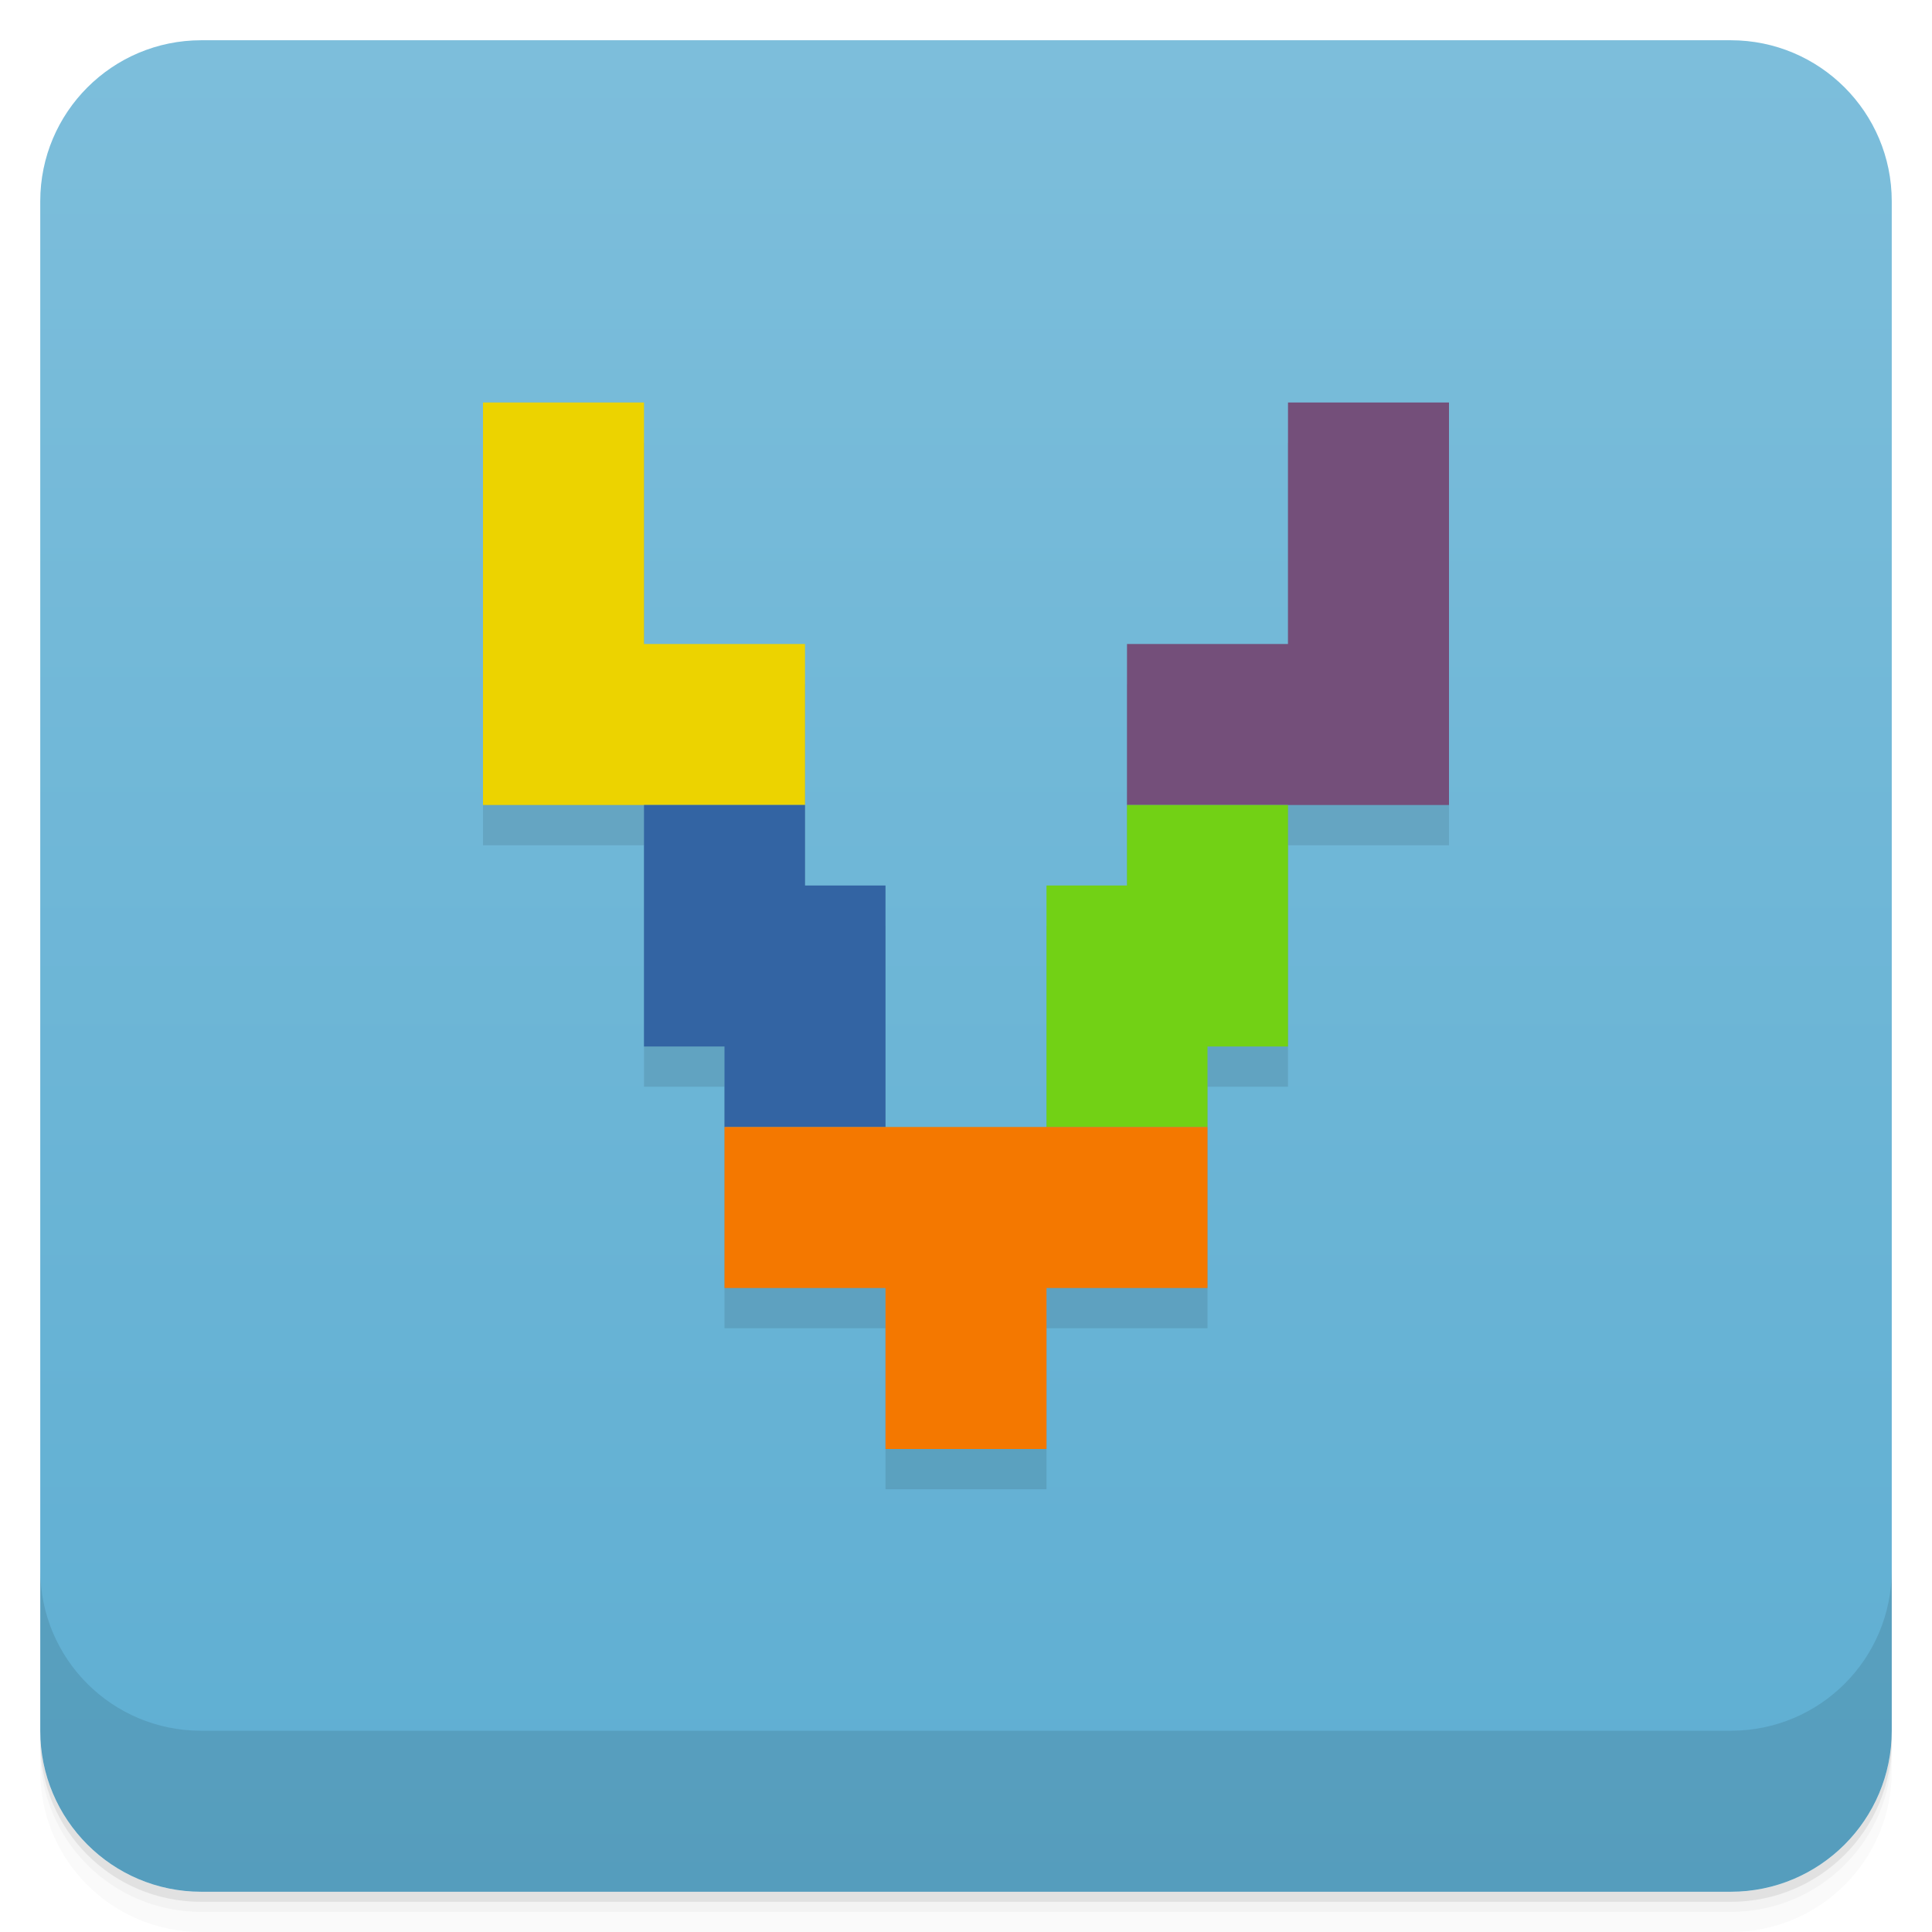
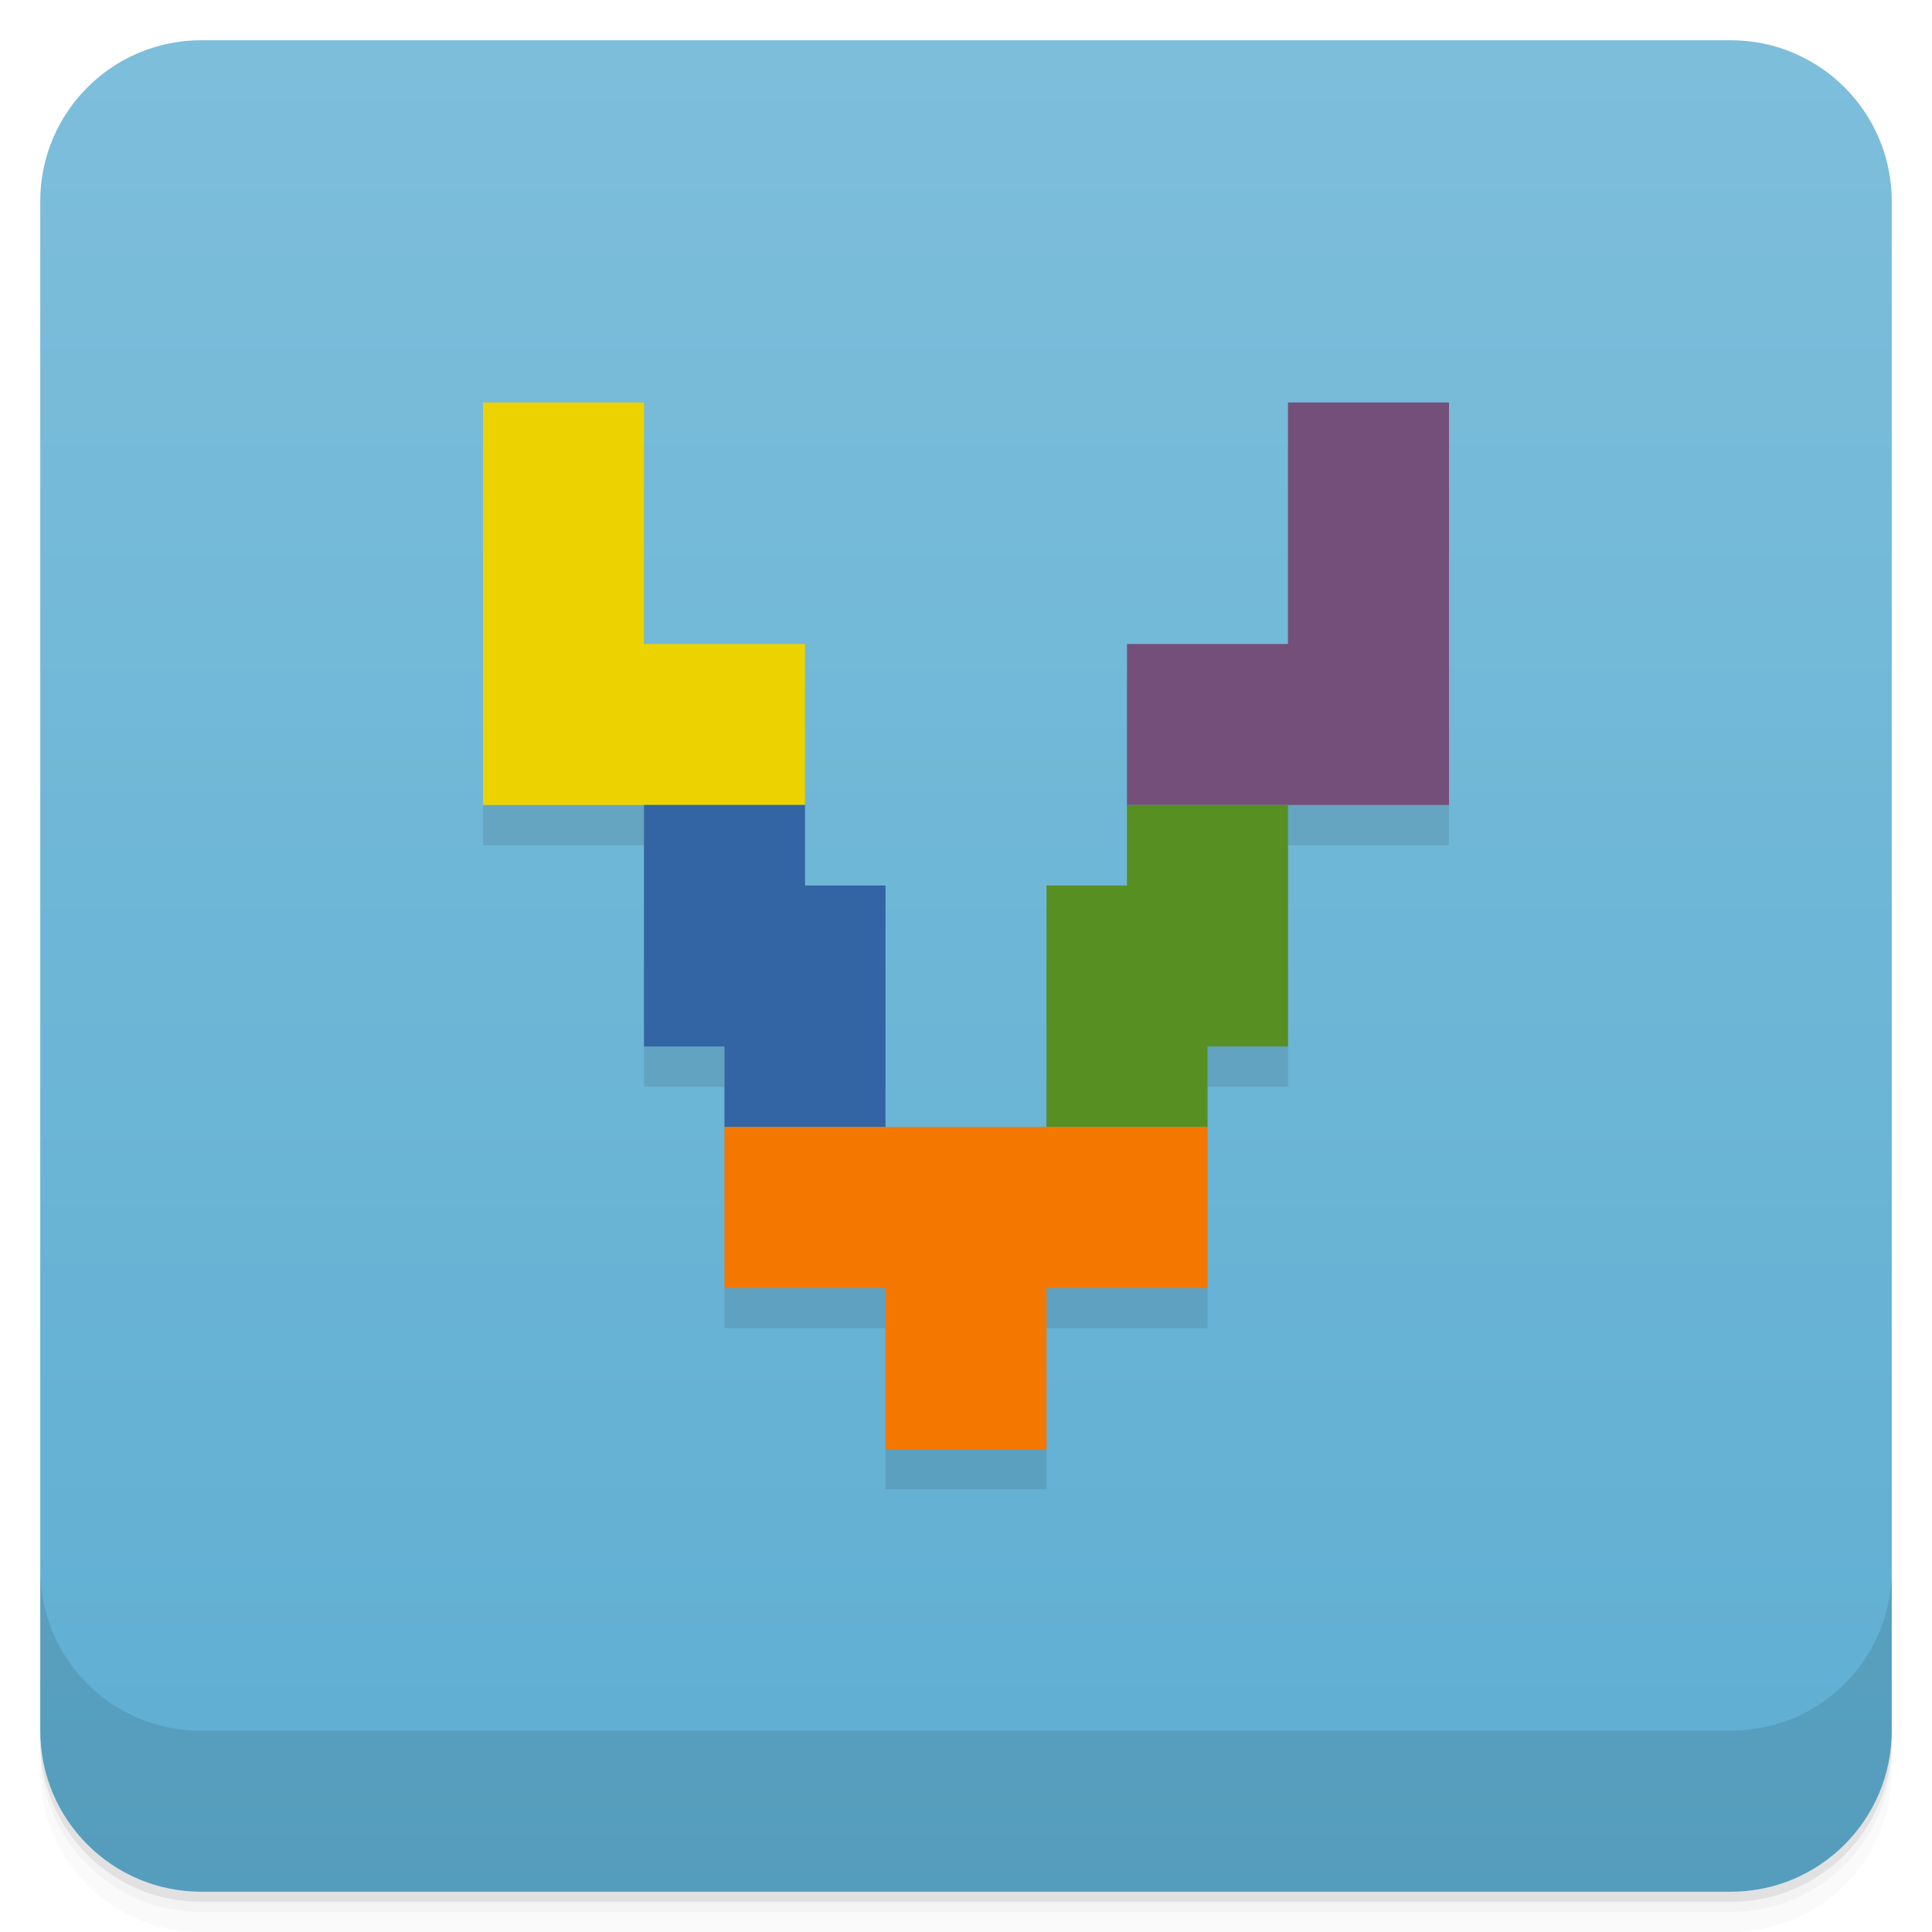
<svg xmlns="http://www.w3.org/2000/svg" version="1.1" viewBox="0 0 48 48">
  <defs>
    <linearGradient id="bg" x2="0" y1="1" y2="47" gradientUnits="userSpaceOnUse">
      <stop style="stop-color:#7dbedb" offset="0" />
      <stop style="stop-color:#5eaed2" offset="1" />
    </linearGradient>
  </defs>
  <path d="m1 43v0.25c0 2.216 1.784 4 4 4h38c2.216 0 4-1.784 4-4v-0.25c0 2.216-1.784 4-4 4h-38c-2.216 0-4-1.784-4-4zm0 0.5v0.5c0 2.216 1.784 4 4 4h38c2.216 0 4-1.784 4-4v-0.5c0 2.216-1.784 4-4 4h-38c-2.216 0-4-1.784-4-4z" style="opacity:.02" />
  <path d="m1 43.25v0.25c0 2.216 1.784 4 4 4h38c2.216 0 4-1.784 4-4v-0.25c0 2.216-1.784 4-4 4h-38c-2.216 0-4-1.784-4-4z" style="opacity:.05" />
  <path d="m1 43v0.25c0 2.216 1.784 4 4 4h38c2.216 0 4-1.784 4-4v-0.25c0 2.216-1.784 4-4 4h-38c-2.216 0-4-1.784-4-4z" style="opacity:.1" />
  <rect x="1" y="1" width="46" height="46" rx="4" style="fill:url(#bg)" />
  <path d="m1 39v4c0 2.216 1.784 4 4 4h38c2.216 0 4-1.784 4-4v-4c0 2.216-1.784 4-4 4h-38c-2.216 0-4-1.784-4-4z" style="opacity:.1" />
  <path d="m12 11v10h4v6h2v6h4v4h4v-4h4v-6h2v-6h4v-10h-4v6h-4v6h-2v6h-4v-6h-2v-6h-4v-6z" style="opacity:.1;paint-order:stroke fill markers" />
  <path d="m12 10v10h8v-4h-4v-6z" style="fill:#ecd300;paint-order:stroke fill markers" />
  <path d="m32 10v6h-4v4h8v-10z" style="fill:#744f7a;paint-order:stroke fill markers" />
  <path d="m16 20v6h2v2h4v-6h-2v-2z" style="fill:#3364a3;paint-order:stroke fill markers" />
-   <path d="m32 20v6h-2v2h-4v-6h2v-2z" style="fill:#72d115;paint-order:stroke fill markers" />
+   <path d="m32 20v6h-2v2h-4v-6h2v-2z" style="fill:#588f23;paint-order:stroke fill markers" />
  <path d="m18 28v4h4v4h4v-4h4v-4h-12z" style="fill:#f47800;paint-order:stroke fill markers" />
</svg>
